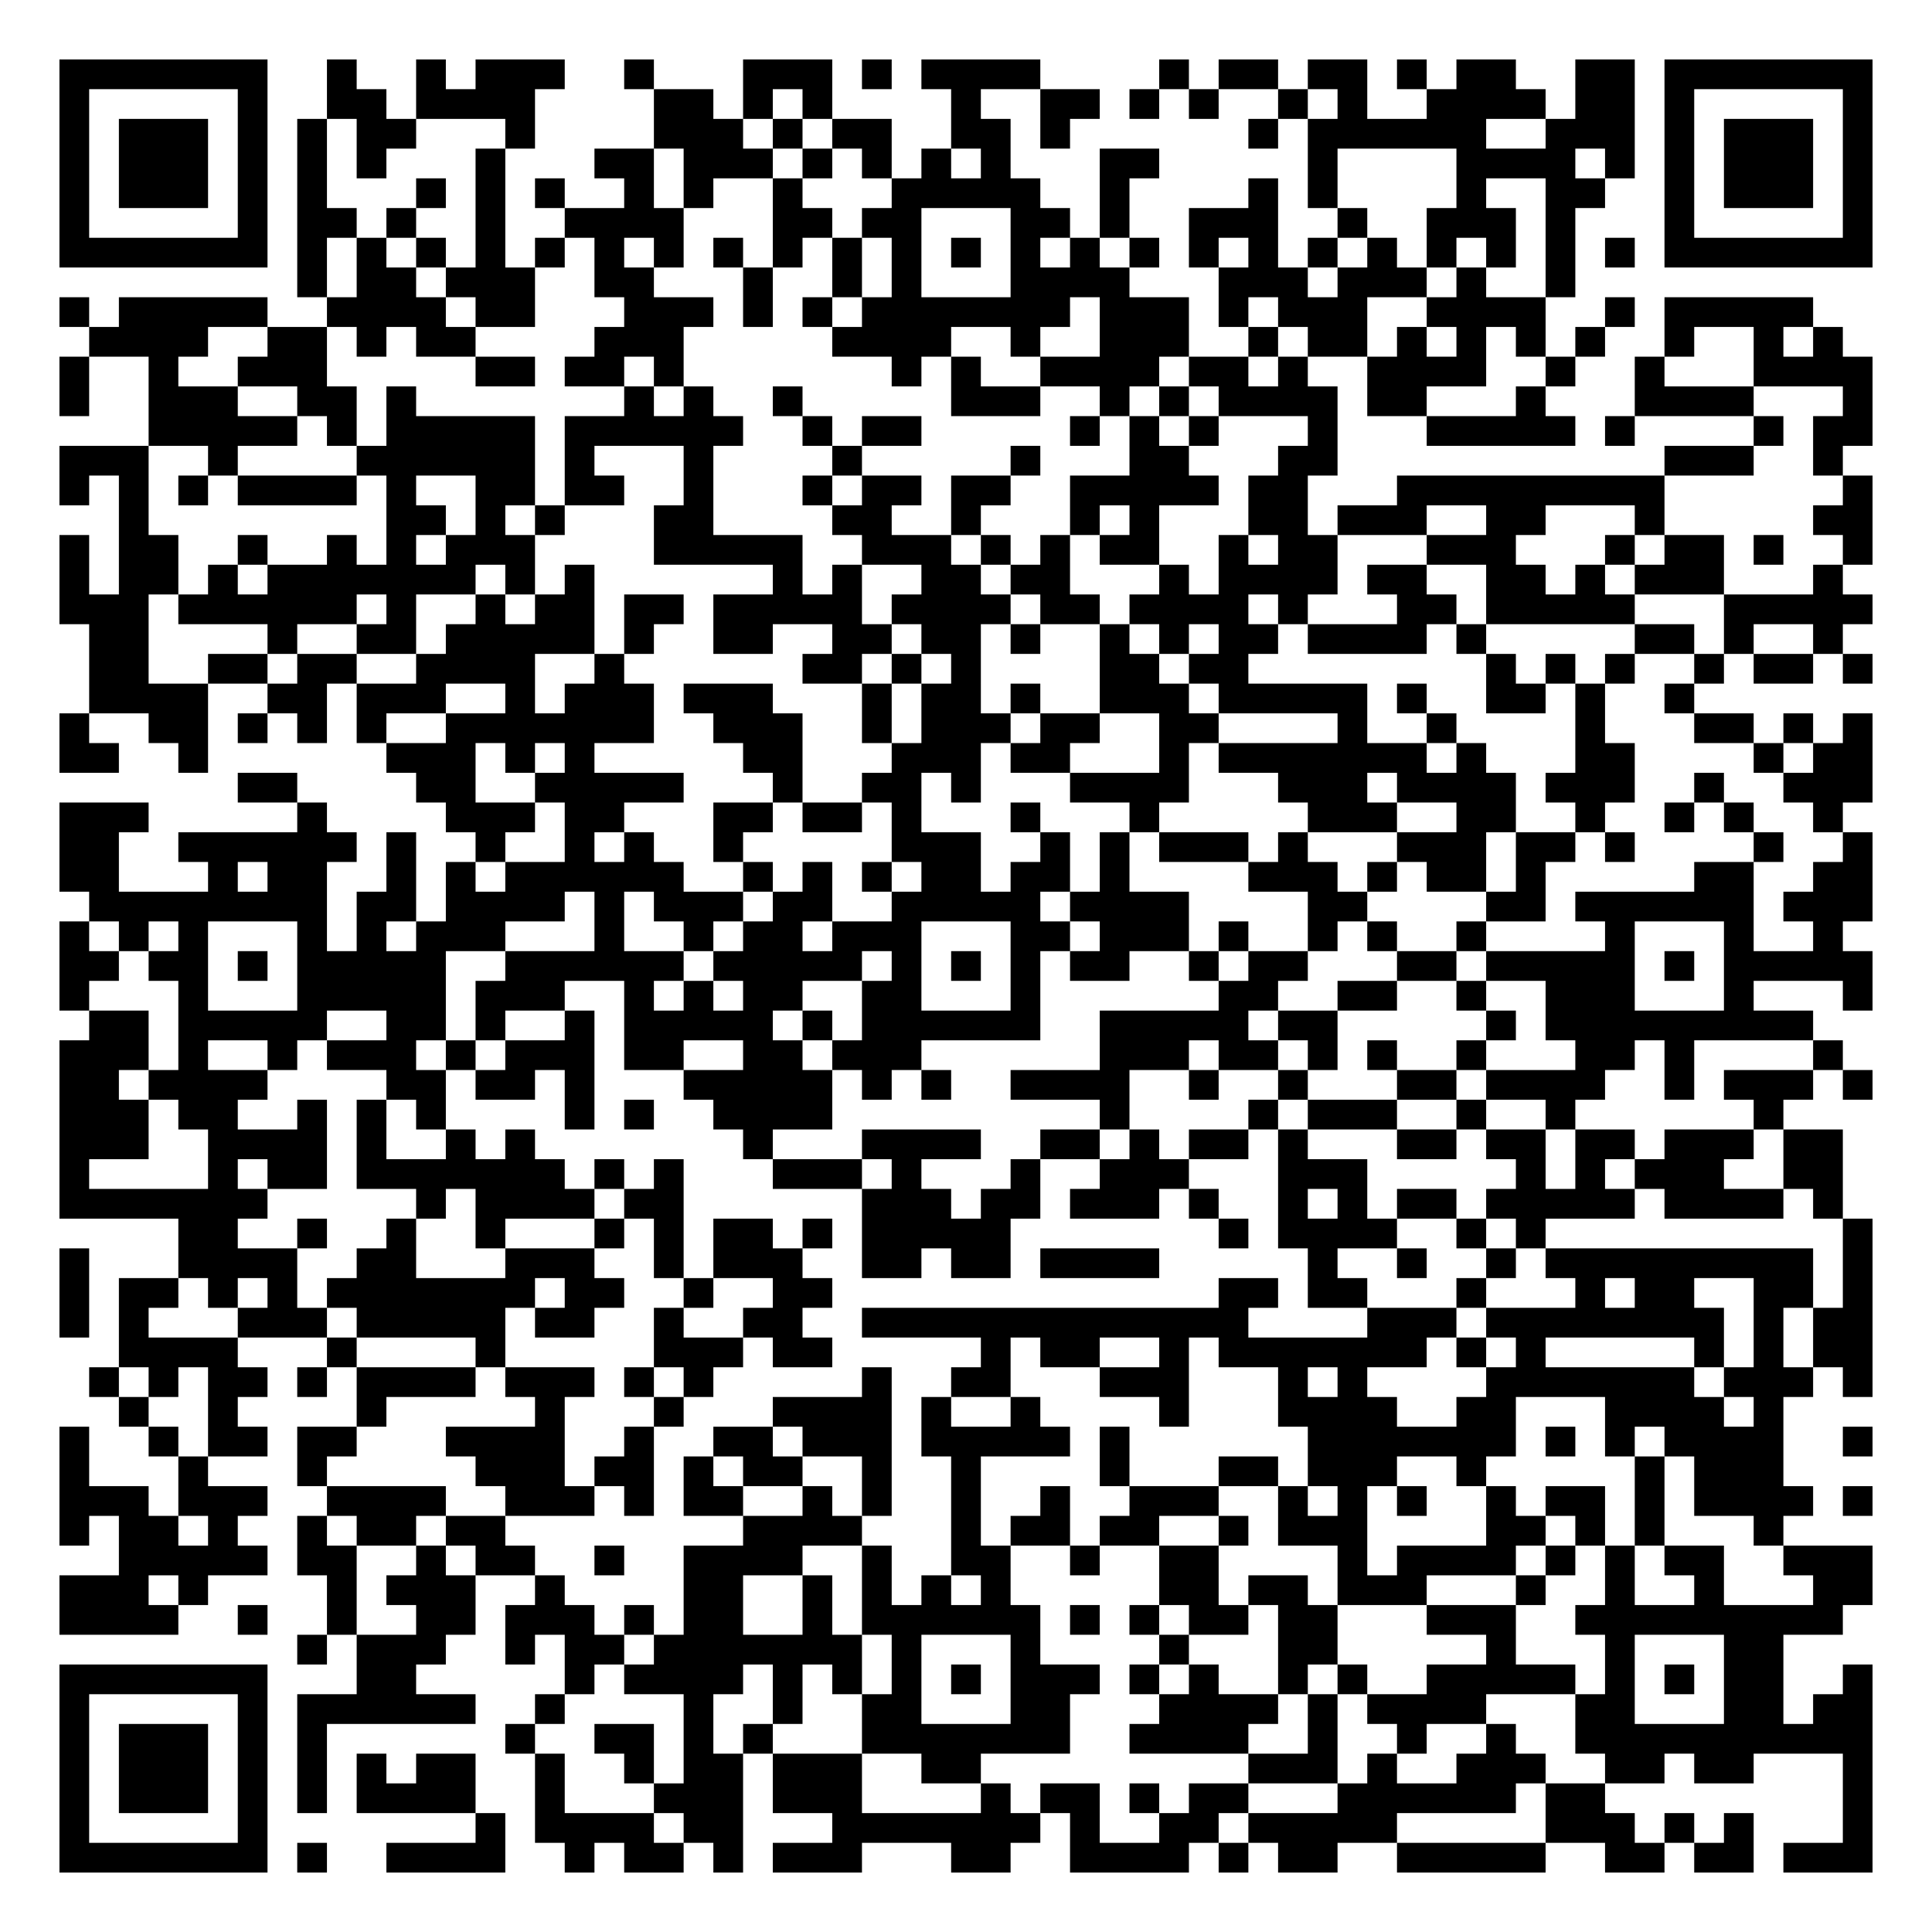
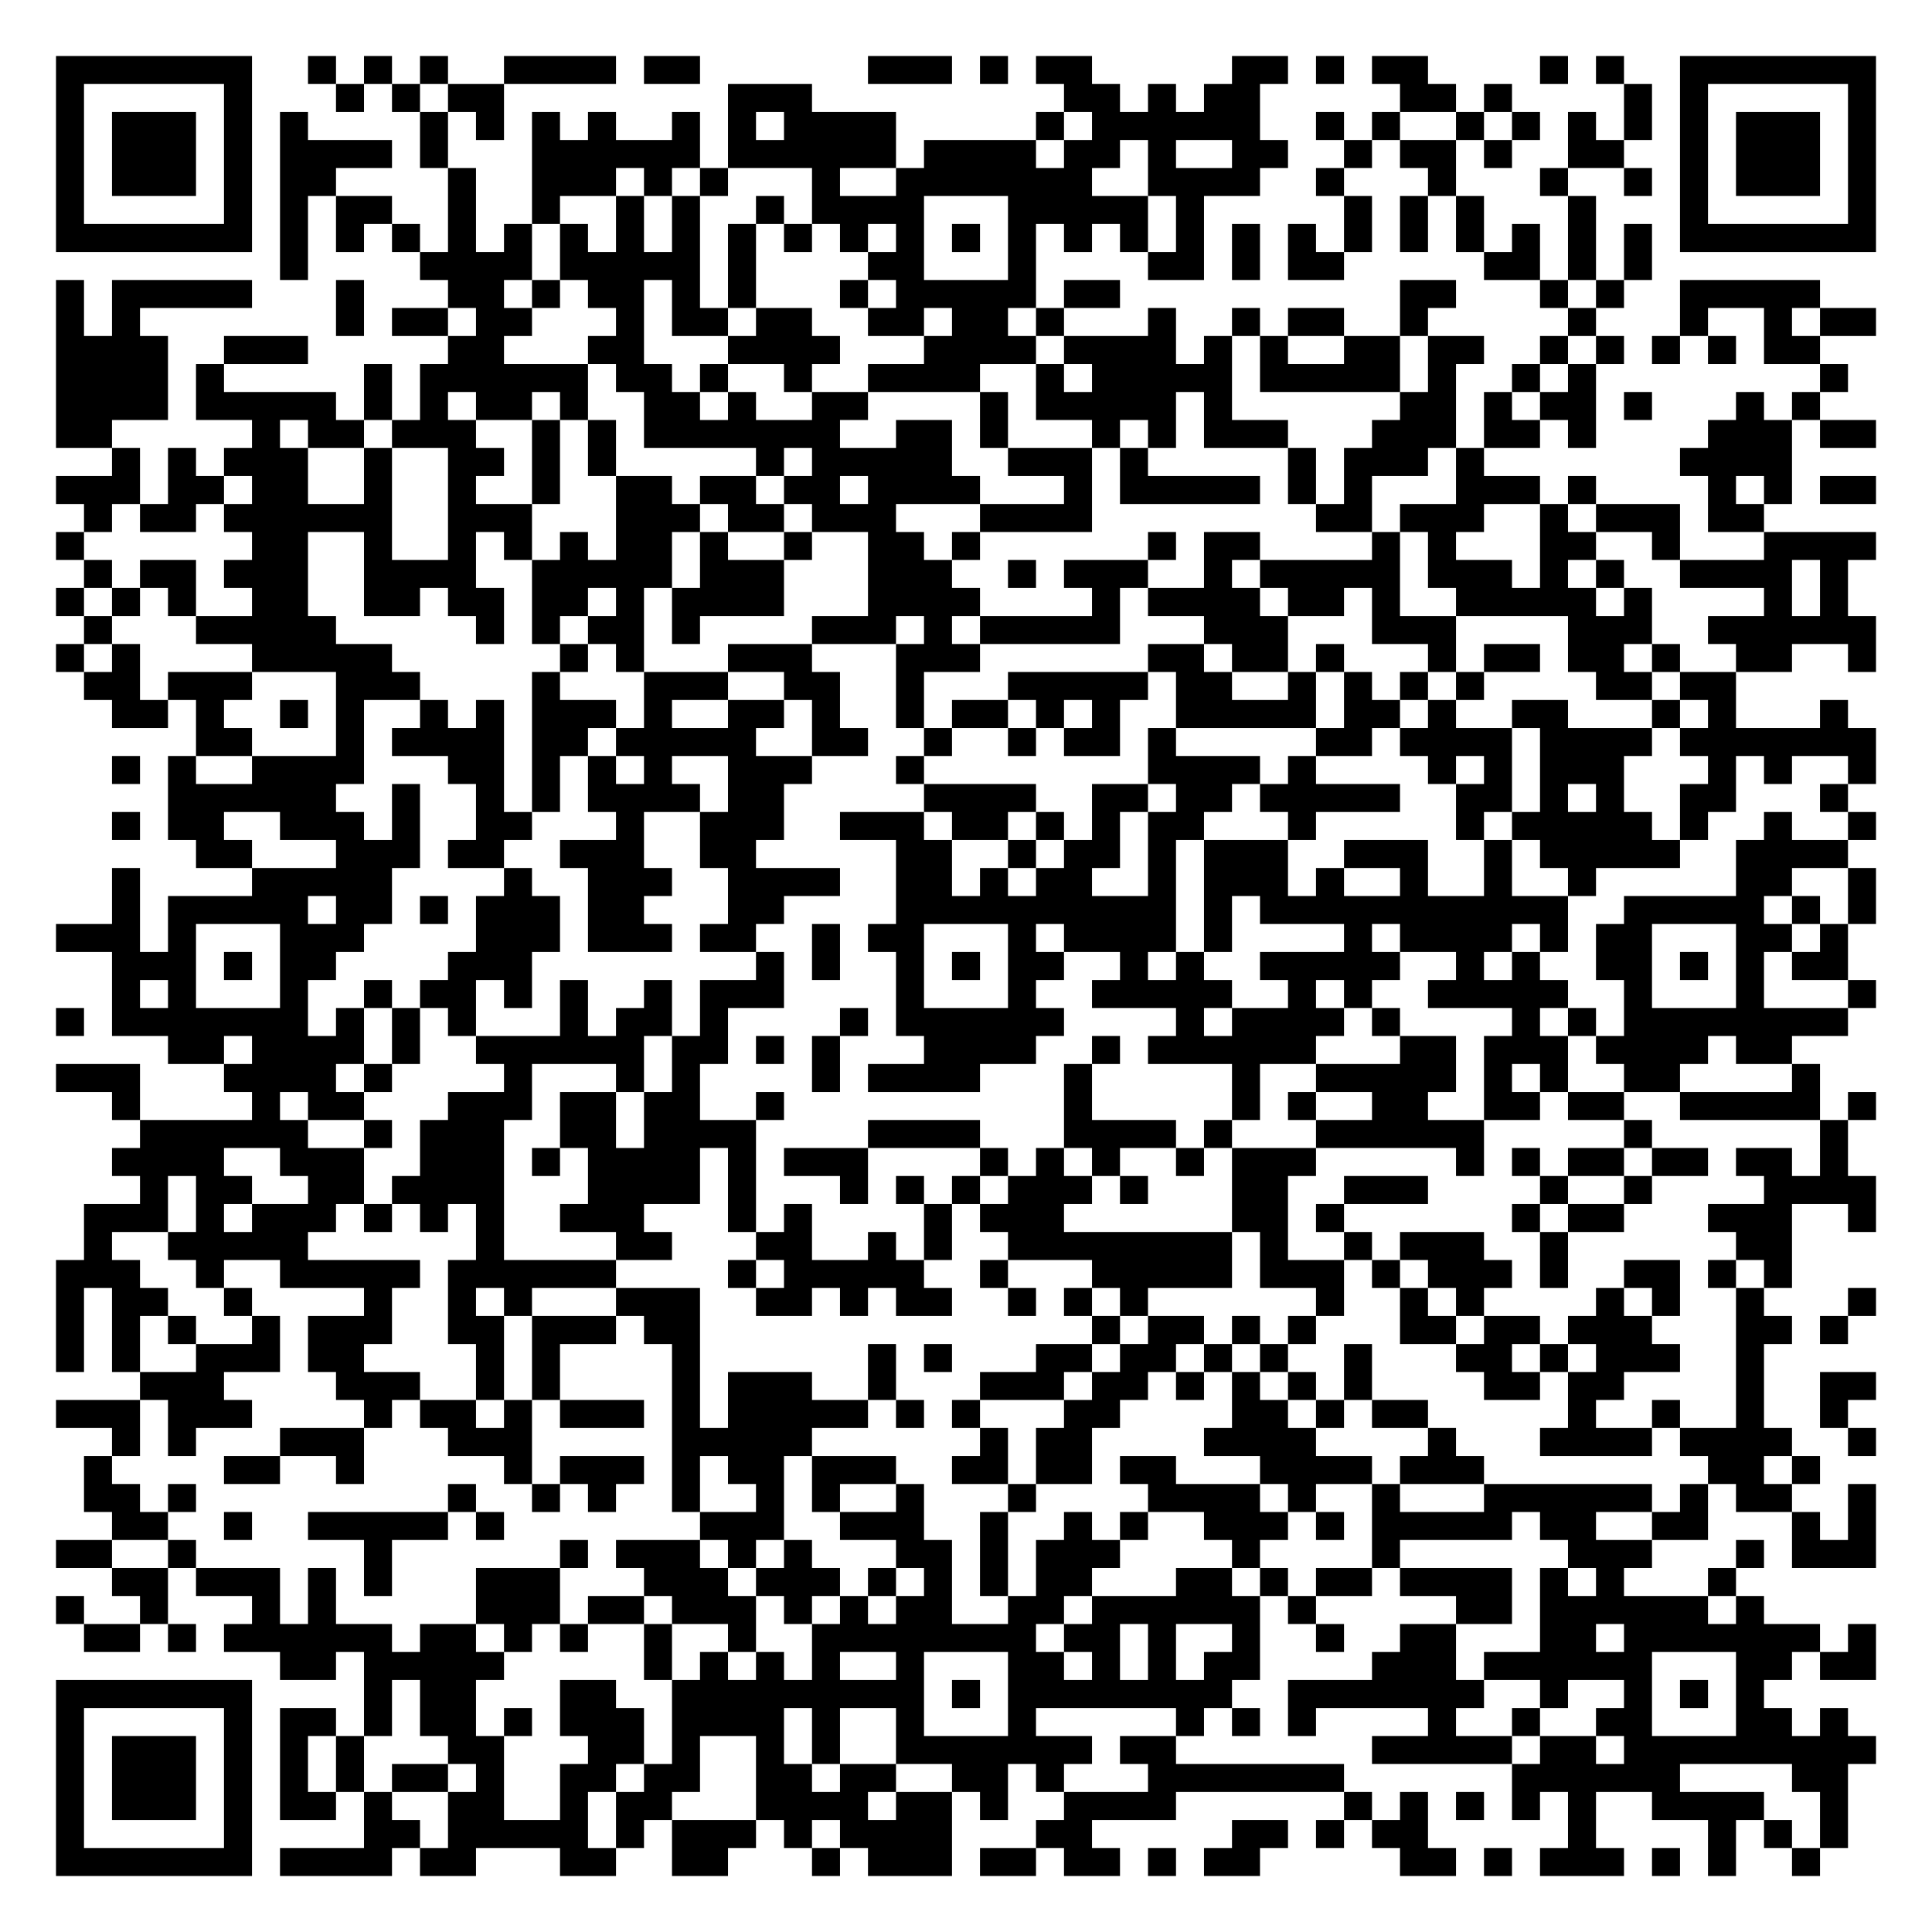
- <svg xmlns="http://www.w3.org/2000/svg" width="260" height="260" class="segno">
+ <svg xmlns="http://www.w3.org/2000/svg" width="276" height="276" class="segno">
  <g transform="scale(4)">
-     <path fill="#fff" d="M0 0h65v65h-65z" />
-     <path class="qrline" stroke="#000" d="M2 2.5h7m2 0h1m2 0h1m1 0h3m2 0h1m3 0h3m1 0h1m1 0h4m4 0h1m1 0h2m1 0h2m1 0h1m1 0h2m2 0h2m1 0h7m-61 1h1m5 0h1m2 0h2m1 0h4m4 0h2m1 0h1m1 0h1m4 0h1m2 0h2m1 0h1m1 0h1m2 0h1m1 0h1m2 0h4m1 0h2m1 0h1m5 0h1m-61 1h1m1 0h3m1 0h1m1 0h1m1 0h2m3 0h1m4 0h3m1 0h1m1 0h2m2 0h2m1 0h1m6 0h1m1 0h6m2 0h3m1 0h1m1 0h3m1 0h1m-61 1h1m1 0h3m1 0h1m1 0h1m1 0h1m3 0h1m3 0h2m1 0h3m1 0h1m1 0h1m1 0h1m1 0h1m3 0h2m5 0h1m4 0h4m1 0h1m1 0h1m1 0h3m1 0h1m-61 1h1m1 0h3m1 0h1m1 0h1m3 0h1m1 0h1m1 0h1m2 0h1m1 0h1m2 0h1m3 0h5m2 0h1m4 0h1m1 0h1m4 0h1m2 0h2m2 0h1m1 0h3m1 0h1m-61 1h1m5 0h1m1 0h2m1 0h1m2 0h1m2 0h4m3 0h2m1 0h2m3 0h2m1 0h1m2 0h3m2 0h1m2 0h3m1 0h1m3 0h1m5 0h1m-61 1h7m1 0h1m1 0h1m1 0h1m1 0h1m1 0h1m1 0h1m1 0h1m1 0h1m1 0h1m1 0h1m1 0h1m1 0h1m1 0h1m1 0h1m1 0h1m1 0h1m1 0h1m1 0h1m1 0h1m1 0h1m1 0h1m1 0h1m1 0h1m1 0h7m-53 1h1m1 0h2m1 0h3m2 0h2m3 0h1m2 0h1m1 0h1m3 0h4m3 0h3m1 0h3m1 0h1m2 0h1m-51 1h1m1 0h5m2 0h4m1 0h2m3 0h3m1 0h1m1 0h1m1 0h7m1 0h3m1 0h1m1 0h3m2 0h4m2 0h1m1 0h5m-58 1h4m2 0h2m1 0h1m1 0h2m4 0h3m5 0h4m2 0h1m2 0h3m2 0h1m1 0h2m1 0h1m1 0h1m1 0h1m1 0h1m2 0h1m2 0h1m1 0h1m-60 1h1m2 0h1m2 0h3m5 0h2m1 0h2m1 0h1m7 0h1m1 0h1m2 0h4m1 0h2m1 0h1m2 0h4m2 0h1m2 0h1m3 0h4m-61 1h1m2 0h3m2 0h2m1 0h1m7 0h1m1 0h1m2 0h1m5 0h3m2 0h1m1 0h1m1 0h4m1 0h2m3 0h1m3 0h4m3 0h1m-58 1h5m1 0h1m1 0h5m1 0h6m2 0h1m1 0h2m5 0h1m1 0h1m1 0h1m3 0h1m3 0h5m1 0h1m4 0h1m1 0h2m-61 1h3m2 0h1m4 0h6m1 0h1m3 0h1m4 0h1m5 0h1m3 0h2m3 0h2m11 0h3m2 0h1m-60 1h1m1 0h1m1 0h1m1 0h4m1 0h1m2 0h2m1 0h2m2 0h1m3 0h1m1 0h2m1 0h2m2 0h5m1 0h2m3 0h9m6 0h1m-59 1h1m8 0h2m1 0h1m1 0h1m3 0h2m4 0h2m2 0h1m3 0h1m1 0h1m3 0h2m1 0h3m2 0h2m3 0h1m5 0h2m-61 1h1m1 0h2m2 0h1m2 0h1m1 0h1m1 0h3m4 0h5m2 0h3m1 0h1m1 0h1m1 0h2m2 0h1m1 0h2m3 0h3m3 0h1m1 0h2m1 0h1m2 0h1m-61 1h1m1 0h2m1 0h1m1 0h7m1 0h1m1 0h1m6 0h1m1 0h1m2 0h2m1 0h2m3 0h1m1 0h4m1 0h2m2 0h2m1 0h1m1 0h3m3 0h1m-60 1h3m1 0h6m1 0h1m2 0h1m1 0h2m1 0h2m1 0h5m1 0h4m1 0h2m1 0h4m1 0h1m3 0h2m1 0h5m3 0h5m-60 1h2m4 0h1m2 0h2m1 0h5m1 0h1m2 0h2m2 0h2m1 0h2m1 0h1m2 0h1m1 0h1m1 0h2m1 0h4m1 0h1m5 0h2m1 0h1m2 0h1m-59 1h2m2 0h2m1 0h2m2 0h4m2 0h1m6 0h2m1 0h1m1 0h1m4 0h2m1 0h2m8 0h1m1 0h1m1 0h1m2 0h1m1 0h2m1 0h1m-60 1h4m2 0h2m1 0h3m2 0h1m1 0h3m1 0h3m3 0h1m1 0h2m1 0h1m2 0h3m1 0h5m1 0h1m2 0h2m1 0h1m2 0h1m-55 1h1m2 0h2m1 0h1m1 0h1m1 0h1m2 0h7m2 0h3m2 0h1m1 0h3m1 0h2m2 0h2m4 0h1m2 0h1m4 0h1m3 0h2m1 0h1m1 0h1m-61 1h2m2 0h1m6 0h3m1 0h1m1 0h1m5 0h2m3 0h3m1 0h2m3 0h1m1 0h7m1 0h1m3 0h2m4 0h1m1 0h2m-55 1h2m4 0h2m2 0h5m3 0h1m2 0h2m1 0h1m3 0h4m3 0h3m1 0h4m1 0h3m2 0h1m2 0h3m-61 1h3m5 0h1m4 0h3m1 0h2m3 0h2m1 0h2m1 0h1m3 0h1m3 0h1m5 0h3m2 0h2m2 0h1m2 0h1m1 0h1m2 0h1m-60 1h2m2 0h6m1 0h1m2 0h1m2 0h1m1 0h1m2 0h1m5 0h3m2 0h1m1 0h1m1 0h3m1 0h1m3 0h3m1 0h2m1 0h1m4 0h1m2 0h1m-61 1h2m3 0h1m1 0h2m2 0h1m1 0h1m1 0h6m2 0h1m1 0h1m1 0h1m1 0h2m1 0h2m1 0h1m4 0h3m1 0h1m1 0h2m1 0h1m5 0h2m2 0h2m-60 1h8m1 0h2m1 0h4m1 0h1m1 0h3m1 0h2m2 0h5m1 0h4m4 0h2m4 0h2m1 0h6m1 0h3m-61 1h1m1 0h1m1 0h1m3 0h1m1 0h1m1 0h3m3 0h1m2 0h1m1 0h2m1 0h3m3 0h2m1 0h3m1 0h1m2 0h1m1 0h1m2 0h1m4 0h1m3 0h1m2 0h1m-60 1h2m1 0h2m1 0h1m1 0h5m2 0h6m1 0h5m1 0h1m1 0h1m1 0h1m1 0h2m2 0h1m1 0h2m3 0h2m1 0h5m1 0h1m1 0h5m-61 1h1m3 0h1m3 0h5m1 0h3m2 0h1m1 0h1m1 0h2m2 0h2m3 0h1m6 0h2m2 0h2m2 0h1m2 0h3m3 0h1m3 0h1m-60 1h2m1 0h5m2 0h2m1 0h1m2 0h1m1 0h5m1 0h1m1 0h6m2 0h5m1 0h2m5 0h1m1 0h9m-59 1h3m1 0h1m2 0h1m1 0h3m1 0h1m1 0h3m1 0h2m2 0h2m1 0h3m6 0h3m1 0h2m1 0h1m1 0h1m2 0h1m3 0h2m1 0h1m4 0h1m-60 1h2m1 0h4m4 0h2m1 0h2m1 0h1m3 0h5m1 0h1m1 0h1m2 0h4m2 0h1m2 0h1m3 0h2m1 0h4m2 0h1m1 0h3m1 0h1m-61 1h3m1 0h2m2 0h1m1 0h1m1 0h1m4 0h1m1 0h1m2 0h4m9 0h1m4 0h1m1 0h3m2 0h1m2 0h1m6 0h1m-58 1h3m2 0h4m1 0h1m2 0h1m1 0h1m7 0h1m3 0h4m2 0h2m1 0h1m1 0h2m1 0h1m3 0h2m1 0h2m1 0h2m1 0h3m1 0h2m-60 1h1m4 0h1m1 0h2m1 0h7m1 0h1m1 0h1m3 0h3m1 0h1m3 0h1m2 0h3m3 0h3m5 0h1m1 0h1m1 0h3m2 0h2m-60 1h7m5 0h1m1 0h4m1 0h2m6 0h3m1 0h2m1 0h3m1 0h1m2 0h1m1 0h1m1 0h2m1 0h5m1 0h4m1 0h1m-56 1h2m2 0h1m2 0h1m2 0h1m3 0h1m1 0h1m1 0h2m1 0h1m1 0h5m7 0h1m1 0h4m2 0h1m1 0h1m10 0h1m-61 1h1m3 0h4m2 0h2m3 0h3m2 0h1m1 0h3m2 0h2m1 0h2m1 0h4m5 0h1m2 0h1m2 0h1m1 0h9m1 0h1m-61 1h1m1 0h2m1 0h1m1 0h1m1 0h7m1 0h2m2 0h1m2 0h2m13 0h2m1 0h2m3 0h1m3 0h1m1 0h2m2 0h2m1 0h1m-61 1h1m1 0h1m3 0h3m1 0h5m1 0h2m2 0h1m2 0h2m2 0h13m4 0h3m1 0h8m1 0h1m1 0h2m-59 1h4m3 0h1m4 0h1m5 0h3m1 0h2m5 0h1m1 0h2m2 0h1m1 0h7m1 0h1m1 0h1m5 0h1m1 0h1m1 0h2m-60 1h1m1 0h1m1 0h2m1 0h1m1 0h4m1 0h3m1 0h1m1 0h1m5 0h1m2 0h2m3 0h3m3 0h1m1 0h1m4 0h7m1 0h3m1 0h1m-59 1h1m2 0h1m4 0h1m5 0h1m3 0h1m3 0h4m1 0h1m2 0h1m4 0h1m3 0h4m2 0h2m3 0h4m1 0h1m-58 1h1m2 0h1m1 0h2m1 0h2m3 0h4m2 0h1m2 0h2m1 0h3m1 0h5m1 0h1m6 0h7m1 0h1m1 0h1m1 0h4m2 0h1m-61 1h1m3 0h1m3 0h1m5 0h3m1 0h2m1 0h1m1 0h2m2 0h1m2 0h1m4 0h1m3 0h2m1 0h3m2 0h1m5 0h1m1 0h3m-58 1h3m1 0h3m2 0h4m2 0h3m1 0h1m1 0h2m2 0h1m1 0h1m2 0h1m2 0h1m2 0h3m2 0h1m1 0h1m1 0h1m2 0h1m1 0h2m1 0h1m1 0h4m1 0h1m-61 1h1m1 0h2m1 0h1m2 0h1m1 0h2m1 0h2m8 0h4m3 0h1m1 0h2m1 0h2m2 0h1m1 0h3m4 0h2m1 0h1m1 0h1m3 0h1m-56 1h5m1 0h2m2 0h1m1 0h2m2 0h1m2 0h4m2 0h1m2 0h2m2 0h1m2 0h2m4 0h1m1 0h4m1 0h1m1 0h1m1 0h2m2 0h3m-61 1h3m1 0h1m4 0h1m1 0h3m2 0h1m4 0h2m2 0h1m1 0h1m1 0h1m1 0h1m5 0h2m1 0h2m1 0h3m3 0h1m2 0h1m2 0h1m3 0h2m-61 1h4m2 0h1m2 0h1m2 0h2m1 0h3m1 0h1m1 0h2m2 0h1m1 0h6m1 0h1m1 0h1m1 0h2m1 0h2m3 0h3m2 0h9m-52 1h1m1 0h3m2 0h1m1 0h2m1 0h7m1 0h1m3 0h1m4 0h1m3 0h2m5 0h1m3 0h1m3 0h2m-58 1h7m3 0h2m5 0h1m1 0h4m1 0h1m1 0h1m1 0h1m1 0h1m1 0h3m1 0h1m1 0h1m2 0h1m1 0h1m2 0h5m1 0h1m1 0h1m1 0h2m2 0h1m-61 1h1m5 0h1m1 0h6m2 0h1m4 0h1m2 0h1m2 0h2m3 0h2m3 0h4m1 0h1m1 0h4m3 0h2m3 0h2m1 0h2m-61 1h1m1 0h3m1 0h1m1 0h1m6 0h1m2 0h2m1 0h1m1 0h1m3 0h7m2 0h4m2 0h1m2 0h1m2 0h1m2 0h10m-61 1h1m1 0h3m1 0h1m1 0h1m1 0h1m1 0h2m2 0h1m2 0h1m1 0h2m1 0h3m2 0h2m9 0h3m1 0h1m2 0h3m2 0h2m1 0h2m3 0h1m-61 1h1m1 0h3m1 0h1m1 0h1m1 0h4m2 0h1m3 0h3m1 0h3m4 0h1m1 0h2m1 0h1m1 0h2m3 0h6m1 0h2m8 0h1m-61 1h1m5 0h1m7 0h1m1 0h4m1 0h2m3 0h7m1 0h1m2 0h2m1 0h5m5 0h3m1 0h1m1 0h1m3 0h1m-61 1h7m1 0h1m2 0h4m2 0h1m1 0h2m1 0h1m1 0h3m3 0h2m2 0h4m1 0h1m1 0h2m2 0h5m2 0h2m1 0h2m1 0h3" />
+     <path fill="#fff" d="M0 0h69v69h-69z" />
+     <path class="qrline" stroke="#000" d="M2 2.5h7m2 0h1m1 0h1m1 0h1m2 0h4m1 0h2m6 0h3m1 0h1m1 0h2m5 0h2m1 0h1m1 0h2m4 0h1m1 0h1m2 0h7m-65 1h1m5 0h1m3 0h1m1 0h1m1 0h2m8 0h3m9 0h2m1 0h1m1 0h2m5 0h2m1 0h1m4 0h1m1 0h1m5 0h1m-65 1h1m1 0h3m1 0h1m1 0h1m4 0h1m1 0h1m1 0h1m1 0h1m2 0h1m1 0h1m1 0h4m5 0h1m1 0h6m2 0h1m1 0h1m2 0h1m1 0h1m1 0h1m1 0h1m1 0h1m1 0h3m1 0h1m-65 1h1m1 0h3m1 0h1m1 0h4m1 0h1m3 0h6m1 0h6m1 0h4m1 0h2m1 0h1m2 0h2m2 0h1m1 0h2m1 0h1m2 0h2m2 0h1m1 0h3m1 0h1m-65 1h1m1 0h3m1 0h1m1 0h2m4 0h1m2 0h3m1 0h1m1 0h1m3 0h1m2 0h7m2 0h4m2 0h1m3 0h1m3 0h1m2 0h1m1 0h1m1 0h3m1 0h1m-65 1h1m5 0h1m1 0h1m1 0h2m2 0h1m2 0h1m2 0h1m1 0h1m2 0h1m1 0h4m3 0h5m1 0h1m5 0h1m1 0h1m1 0h1m3 0h1m3 0h1m5 0h1m-65 1h7m1 0h1m1 0h1m1 0h1m1 0h1m1 0h1m1 0h1m1 0h1m1 0h1m1 0h1m1 0h1m1 0h1m1 0h1m1 0h1m1 0h1m1 0h1m1 0h1m1 0h1m1 0h1m1 0h1m1 0h1m1 0h1m1 0h1m1 0h1m1 0h1m1 0h1m1 0h7m-57 1h1m4 0h4m1 0h5m1 0h1m4 0h2m3 0h1m4 0h2m1 0h1m1 0h2m5 0h2m1 0h1m1 0h1m-57 1h1m1 0h5m3 0h1m3 0h2m1 0h1m1 0h2m1 0h1m1 0h1m3 0h1m1 0h5m1 0h2m10 0h2m3 0h1m1 0h1m2 0h5m-63 1h1m1 0h1m7 0h1m1 0h2m1 0h2m3 0h1m1 0h2m1 0h2m2 0h2m1 0h2m1 0h1m3 0h1m2 0h1m1 0h2m2 0h1m5 0h1m3 0h1m2 0h1m1 0h2m-65 1h4m2 0h3m5 0h2m3 0h2m3 0h4m3 0h4m1 0h4m1 0h1m1 0h1m2 0h2m1 0h2m2 0h1m1 0h1m1 0h1m1 0h1m1 0h2m-63 1h4m1 0h1m5 0h1m1 0h6m1 0h2m1 0h1m2 0h1m2 0h4m2 0h1m1 0h5m1 0h5m1 0h1m2 0h1m1 0h1m8 0h1m-64 1h4m1 0h5m1 0h1m1 0h1m1 0h2m1 0h1m2 0h2m1 0h1m2 0h2m4 0h1m1 0h5m1 0h1m6 0h2m1 0h1m1 0h2m1 0h1m3 0h1m1 0h1m-63 1h2m5 0h1m1 0h2m1 0h3m2 0h1m1 0h1m1 0h7m2 0h2m1 0h1m3 0h1m1 0h1m1 0h3m3 0h3m1 0h2m1 0h1m4 0h3m1 0h2m-63 1h1m1 0h1m1 0h3m2 0h1m2 0h2m1 0h1m1 0h1m5 0h1m1 0h5m2 0h3m1 0h1m5 0h1m1 0h3m1 0h1m7 0h4m-62 1h3m1 0h2m1 0h2m2 0h1m2 0h1m2 0h1m2 0h2m1 0h2m1 0h2m1 0h4m3 0h1m1 0h5m1 0h1m1 0h1m3 0h3m1 0h1m4 0h1m1 0h1m1 0h2m-64 1h1m1 0h2m1 0h6m2 0h3m3 0h3m1 0h2m1 0h3m3 0h4m8 0h2m1 0h3m2 0h1m1 0h3m1 0h2m-61 1h1m6 0h2m2 0h1m2 0h1m1 0h1m1 0h1m1 0h2m1 0h1m2 0h1m2 0h2m1 0h1m6 0h1m1 0h2m4 0h1m1 0h1m3 0h2m2 0h1m3 0h4m-64 1h1m1 0h2m1 0h3m2 0h4m2 0h5m1 0h3m3 0h3m2 0h1m1 0h3m2 0h1m1 0h5m1 0h3m1 0h1m1 0h1m2 0h4m1 0h1m-64 1h1m1 0h1m1 0h1m2 0h2m2 0h2m1 0h2m1 0h2m1 0h1m1 0h4m3 0h4m4 0h1m1 0h4m1 0h2m1 0h1m2 0h5m1 0h1m4 0h1m1 0h1m-63 1h1m3 0h5m5 0h1m1 0h1m1 0h2m1 0h1m4 0h3m1 0h1m1 0h5m3 0h3m3 0h3m4 0h3m2 0h6m-65 1h1m1 0h1m4 0h5m6 0h1m1 0h1m3 0h3m3 0h3m6 0h2m1 0h2m1 0h1m3 0h1m1 0h2m1 0h2m1 0h1m2 0h2m2 0h1m-64 1h2m1 0h3m3 0h3m4 0h1m3 0h3m2 0h2m2 0h1m3 0h5m1 0h2m2 0h1m1 0h1m1 0h1m1 0h1m4 0h2m1 0h2m-58 1h2m1 0h1m2 0h1m1 0h1m2 0h1m1 0h1m1 0h3m1 0h1m2 0h2m1 0h1m2 0h1m1 0h2m1 0h1m1 0h1m2 0h5m1 0h2m1 0h1m2 0h2m3 0h1m1 0h1m3 0h1m-59 1h2m3 0h1m1 0h4m1 0h2m1 0h5m2 0h2m2 0h1m2 0h1m1 0h2m1 0h1m5 0h2m1 0h4m1 0h4m1 0h7m-63 1h1m1 0h1m2 0h4m3 0h2m1 0h1m1 0h1m1 0h1m2 0h3m3 0h1m8 0h4m1 0h1m4 0h1m1 0h1m1 0h3m3 0h1m1 0h1m2 0h1m-61 1h6m2 0h1m2 0h1m1 0h1m1 0h4m1 0h2m5 0h4m2 0h2m1 0h2m1 0h5m2 0h2m1 0h1m1 0h1m2 0h2m3 0h1m-62 1h1m1 0h2m2 0h3m1 0h1m2 0h2m3 0h1m2 0h3m2 0h3m1 0h2m1 0h1m1 0h1m1 0h2m3 0h1m5 0h1m1 0h5m1 0h1m2 0h1m2 0h1m-60 1h2m3 0h3m1 0h2m2 0h3m2 0h2m5 0h2m2 0h1m1 0h2m1 0h1m1 0h3m2 0h3m2 0h1m1 0h5m2 0h4m-62 1h1m4 0h5m4 0h1m2 0h3m2 0h4m2 0h2m1 0h1m1 0h2m2 0h1m1 0h3m1 0h1m2 0h1m2 0h1m2 0h1m5 0h2m2 0h1m-63 1h1m1 0h5m1 0h2m1 0h1m1 0h3m1 0h2m3 0h2m4 0h10m1 0h1m1 0h11m2 0h5m1 0h1m1 0h1m-65 1h3m1 0h1m3 0h3m4 0h3m1 0h3m1 0h2m2 0h1m1 0h2m3 0h1m1 0h4m1 0h1m4 0h1m1 0h4m1 0h1m1 0h2m3 0h2m1 0h1m-62 1h3m1 0h1m1 0h2m4 0h3m8 0h1m1 0h1m2 0h1m1 0h1m1 0h2m2 0h1m1 0h1m2 0h5m2 0h1m1 0h1m2 0h2m1 0h1m1 0h1m1 0h2m-62 1h1m1 0h1m3 0h1m2 0h1m1 0h2m1 0h1m1 0h1m2 0h1m1 0h3m4 0h1m3 0h1m2 0h5m2 0h1m1 0h1m2 0h5m2 0h1m3 0h1m3 0h1m-65 1h1m1 0h7m1 0h1m1 0h1m1 0h1m3 0h1m1 0h2m1 0h1m4 0h1m1 0h6m4 0h1m1 0h4m1 0h1m4 0h1m1 0h1m1 0h8m-60 1h2m1 0h4m1 0h1m2 0h6m1 0h2m1 0h1m1 0h1m3 0h4m2 0h1m1 0h6m3 0h2m1 0h3m1 0h4m1 0h2m-62 1h3m3 0h4m1 0h1m4 0h1m3 0h1m1 0h1m4 0h1m1 0h4m3 0h1m5 0h1m2 0h5m1 0h1m1 0h1m2 0h2m4 0h1m-61 1h1m4 0h1m1 0h2m3 0h3m1 0h2m1 0h2m2 0h1m10 0h1m5 0h1m1 0h1m2 0h2m2 0h2m1 0h2m2 0h5m1 0h1m-62 1h6m2 0h1m1 0h3m2 0h2m1 0h4m4 0h4m3 0h4m1 0h1m3 0h6m5 0h1m6 0h1m-62 1h4m2 0h3m2 0h3m1 0h1m1 0h4m1 0h1m1 0h3m4 0h1m1 0h1m1 0h1m2 0h1m1 0h3m5 0h1m1 0h1m1 0h2m1 0h2m1 0h2m1 0h1m-61 1h1m1 0h2m2 0h2m1 0h4m3 0h4m1 0h1m3 0h1m1 0h1m1 0h1m1 0h3m1 0h1m3 0h2m2 0h3m4 0h1m2 0h1m4 0h4m-64 1h3m1 0h1m1 0h3m1 0h1m1 0h1m1 0h1m2 0h3m3 0h1m1 0h1m4 0h1m1 0h3m6 0h2m1 0h1m6 0h1m1 0h2m3 0h3m2 0h1m-64 1h1m2 0h5m6 0h1m4 0h2m3 0h2m2 0h1m1 0h1m2 0h8m1 0h1m2 0h1m1 0h3m2 0h1m6 0h2m-62 1h3m2 0h1m2 0h5m1 0h6m4 0h1m1 0h5m2 0h1m3 0h5m1 0h3m1 0h1m1 0h3m1 0h1m2 0h2m1 0h1m1 0h1m-62 1h1m1 0h2m2 0h1m4 0h1m2 0h1m1 0h1m3 0h3m2 0h2m1 0h1m1 0h2m2 0h1m1 0h1m1 0h1m6 0h1m2 0h1m1 0h1m4 0h1m1 0h1m2 0h1m3 0h1m-65 1h1m1 0h1m1 0h1m2 0h1m1 0h3m2 0h2m1 0h3m1 0h2m14 0h1m1 0h2m1 0h1m1 0h1m3 0h2m1 0h2m1 0h3m3 0h2m1 0h1m-64 1h1m1 0h1m2 0h3m1 0h2m4 0h1m1 0h1m4 0h1m6 0h1m1 0h1m3 0h2m1 0h2m1 0h1m1 0h1m2 0h1m3 0h2m1 0h1m1 0h3m2 0h1m-58 1h3m4 0h3m2 0h1m1 0h1m4 0h1m1 0h3m2 0h1m3 0h3m1 0h2m1 0h1m1 0h1m1 0h1m1 0h1m4 0h2m1 0h2m4 0h1m2 0h2m-65 1h3m1 0h3m4 0h1m1 0h2m1 0h1m1 0h3m1 0h1m1 0h5m1 0h1m1 0h1m3 0h2m4 0h2m1 0h1m1 0h2m5 0h1m2 0h1m2 0h1m2 0h1m-62 1h1m1 0h1m3 0h3m3 0h3m5 0h5m6 0h1m1 0h2m4 0h4m4 0h1m3 0h4m1 0h4m2 0h1m-64 1h1m4 0h2m2 0h1m5 0h1m1 0h3m1 0h1m1 0h2m1 0h3m2 0h2m1 0h2m1 0h2m3 0h4m1 0h3m8 0h2m1 0h1m-62 1h2m1 0h1m9 0h1m2 0h1m1 0h1m2 0h1m2 0h1m1 0h1m2 0h1m3 0h1m4 0h4m1 0h1m2 0h1m3 0h6m1 0h1m1 0h2m2 0h1m-63 1h2m2 0h1m2 0h5m1 0h1m7 0h3m2 0h3m2 0h1m2 0h1m1 0h1m2 0h3m1 0h1m1 0h5m1 0h2m2 0h2m3 0h1m1 0h1m-65 1h2m2 0h1m6 0h1m6 0h1m1 0h3m1 0h1m1 0h1m3 0h2m1 0h1m1 0h3m4 0h1m4 0h1m6 0h3m3 0h1m1 0h3m-63 1h2m1 0h3m1 0h1m1 0h1m3 0h3m3 0h3m1 0h3m1 0h1m1 0h1m1 0h1m1 0h2m3 0h2m1 0h1m1 0h2m1 0h4m1 0h1m1 0h1m3 0h1m-60 1h1m2 0h1m3 0h1m1 0h1m5 0h3m1 0h2m1 0h3m1 0h1m1 0h1m1 0h2m2 0h2m1 0h6m1 0h1m5 0h2m1 0h6m1 0h1m-60 1h2m1 0h1m1 0h6m1 0h2m1 0h1m1 0h1m2 0h1m2 0h1m2 0h8m1 0h2m1 0h1m2 0h1m2 0h1m2 0h2m3 0h2m1 0h7m1 0h1m-57 1h2m1 0h5m5 0h1m1 0h1m1 0h1m1 0h1m2 0h1m3 0h2m1 0h1m1 0h1m1 0h2m4 0h3m1 0h6m3 0h2m1 0h2m-65 1h7m4 0h1m1 0h2m3 0h2m2 0h9m1 0h1m1 0h8m2 0h7m2 0h1m2 0h1m1 0h1m1 0h1m-61 1h1m5 0h1m1 0h2m1 0h1m1 0h2m1 0h1m1 0h3m1 0h4m1 0h1m2 0h1m3 0h1m5 0h1m1 0h1m1 0h1m4 0h1m2 0h1m2 0h2m3 0h2m1 0h1m-64 1h1m1 0h3m1 0h1m1 0h1m1 0h1m3 0h2m3 0h2m1 0h1m2 0h1m1 0h1m2 0h7m1 0h2m7 0h5m1 0h2m1 0h9m-65 1h1m1 0h3m1 0h1m1 0h1m1 0h1m1 0h2m1 0h1m2 0h2m1 0h2m2 0h2m1 0h2m2 0h2m1 0h1m3 0h7m6 0h6m4 0h2m-64 1h1m1 0h3m1 0h1m1 0h2m1 0h1m2 0h2m2 0h1m1 0h2m3 0h4m1 0h2m1 0h1m2 0h4m6 0h1m1 0h1m1 0h1m1 0h1m1 0h1m2 0h4m2 0h1m-64 1h1m5 0h1m4 0h2m1 0h5m1 0h1m1 0h3m1 0h1m1 0h4m3 0h2m5 0h2m1 0h1m1 0h2m5 0h1m4 0h1m1 0h1m1 0h1m-64 1h7m1 0h4m1 0h2m3 0h2m2 0h2m3 0h1m1 0h3m1 0h2m1 0h2m1 0h1m1 0h2m5 0h2m1 0h1m1 0h3m1 0h1m1 0h1m2 0h1" />
  </g>
</svg>
